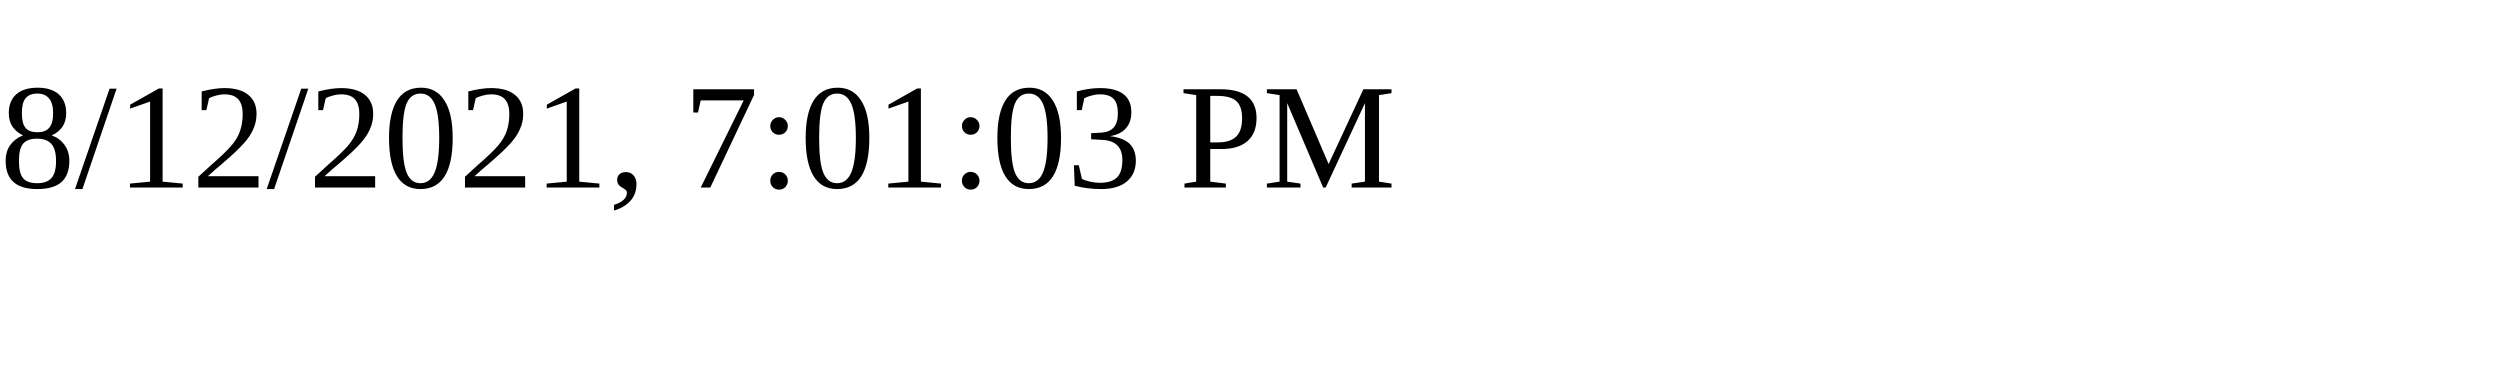
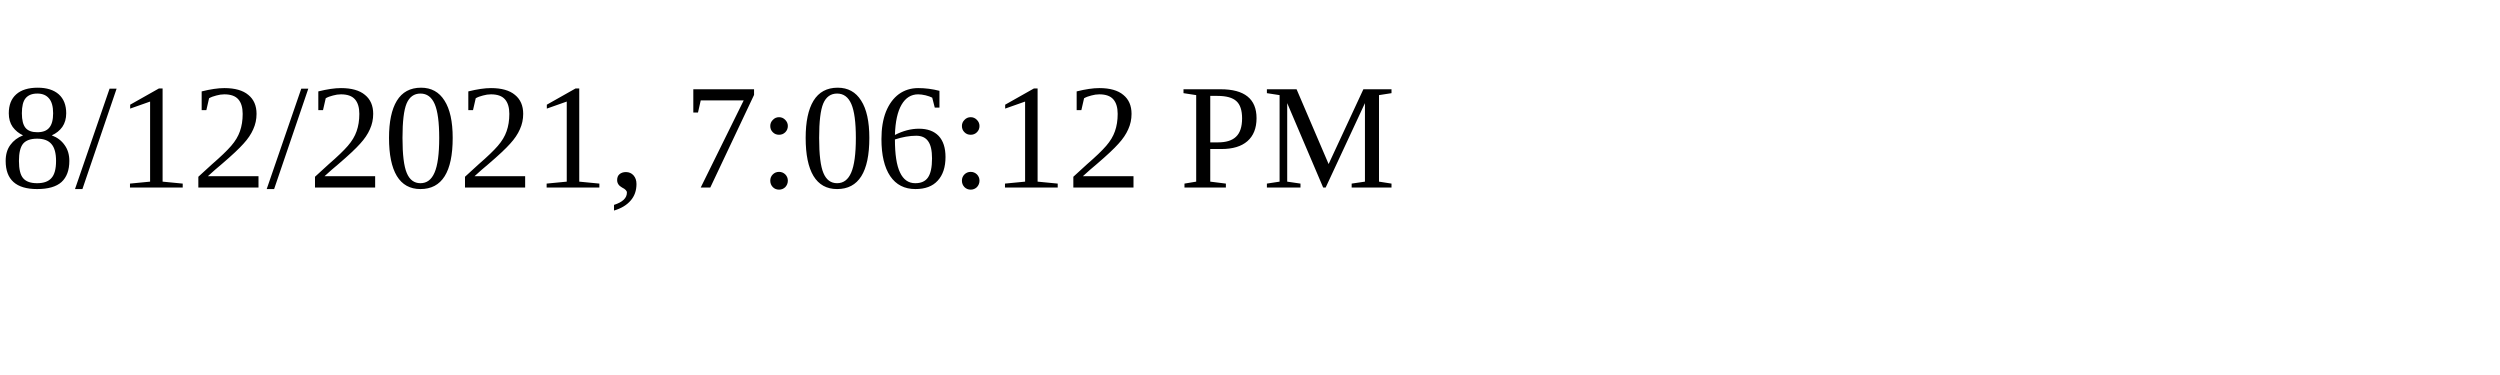
<svg xmlns="http://www.w3.org/2000/svg" height="30" width="200">
-   <text x="0" y="15">8/12/2021, 7:01:03 PM</text>
+   <text x="0" y="15">8/12/2021, 7:06:12 PM</text>
</svg>
